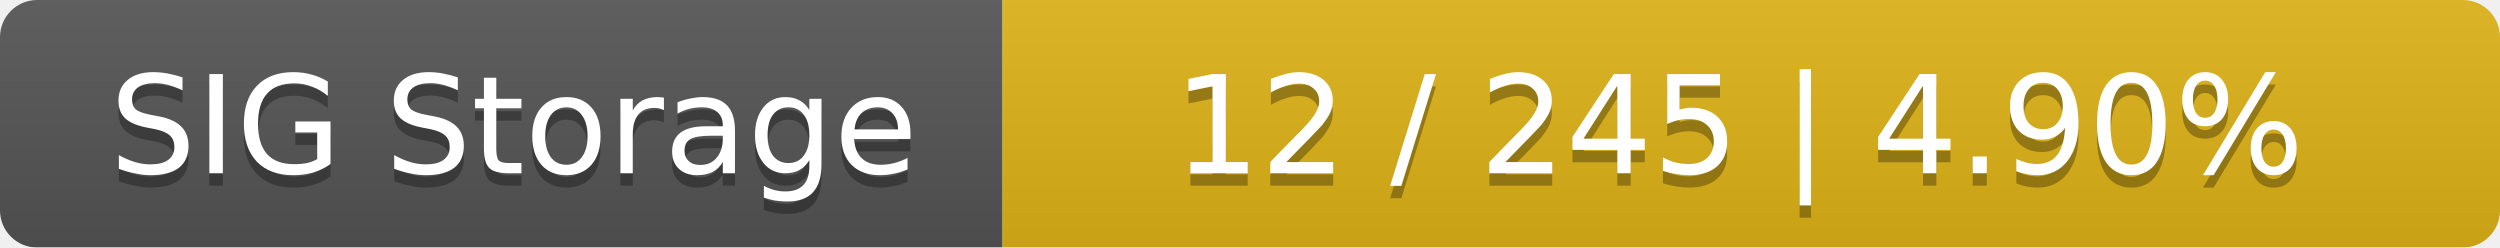
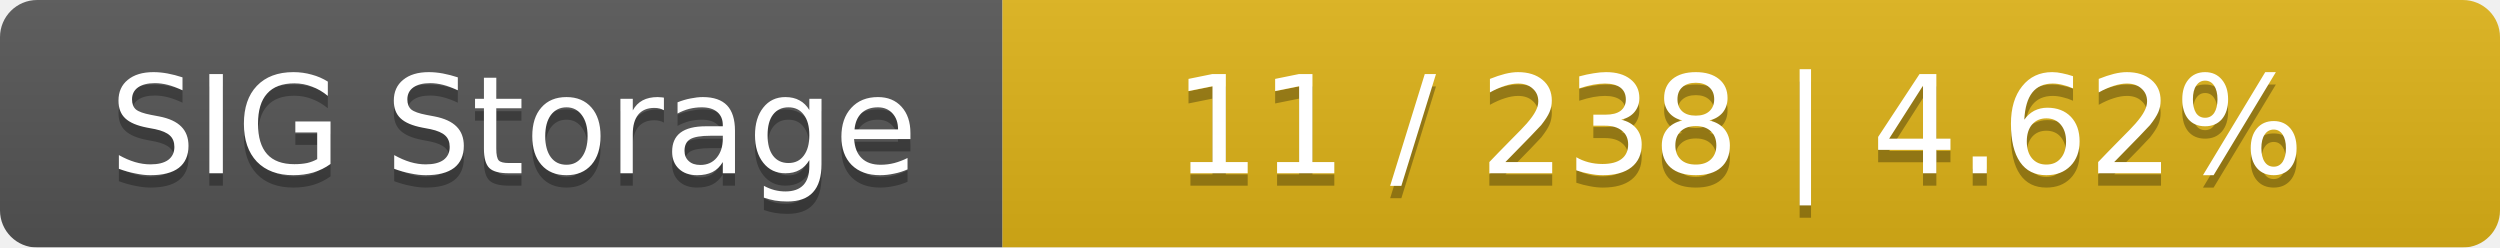
<svg xmlns="http://www.w3.org/2000/svg" width="202" height="20">
  <linearGradient id="smooth" x2="0" y2="100%">
    <stop offset="0" stop-color="#bbb" stop-opacity=".1" />
    <stop offset="1" stop-opacity=".1" />
  </linearGradient>
  <mask id="round">
    <rect width="202" height="20" rx="3" fill="#fff" />
  </mask>
  <g mask="url(#round)">
    <rect width="81" height="20" fill="#555" />
    <rect x="81" width="121" height="20" fill="#dfb317" />
    <rect width="202" height="20" fill="url(#smooth)" />
  </g>
  <g fill="#fff" text-anchor="middle" font-family="DejaVu Sans,Verdana,Geneva,sans-serif" font-size="11">
    <text x="41.5" y="15" fill="#010101" fill-opacity=".3">SIG Storage</text>
    <text x="41.5" y="14">SIG Storage</text>
-     <text x="140.5" y="15" fill="#010101" fill-opacity=".3">12 / 245    |    4.90%</text>
-     <text x="140.5" y="14">12 / 245    |    4.90%</text>
+     <text x="140.5" y="15" fill="#010101" fill-opacity=".3">11 / 238    |    4.62%</text>
+     <text x="140.5" y="14">11 / 238    |    4.62%</text>
  </g>
</svg>
